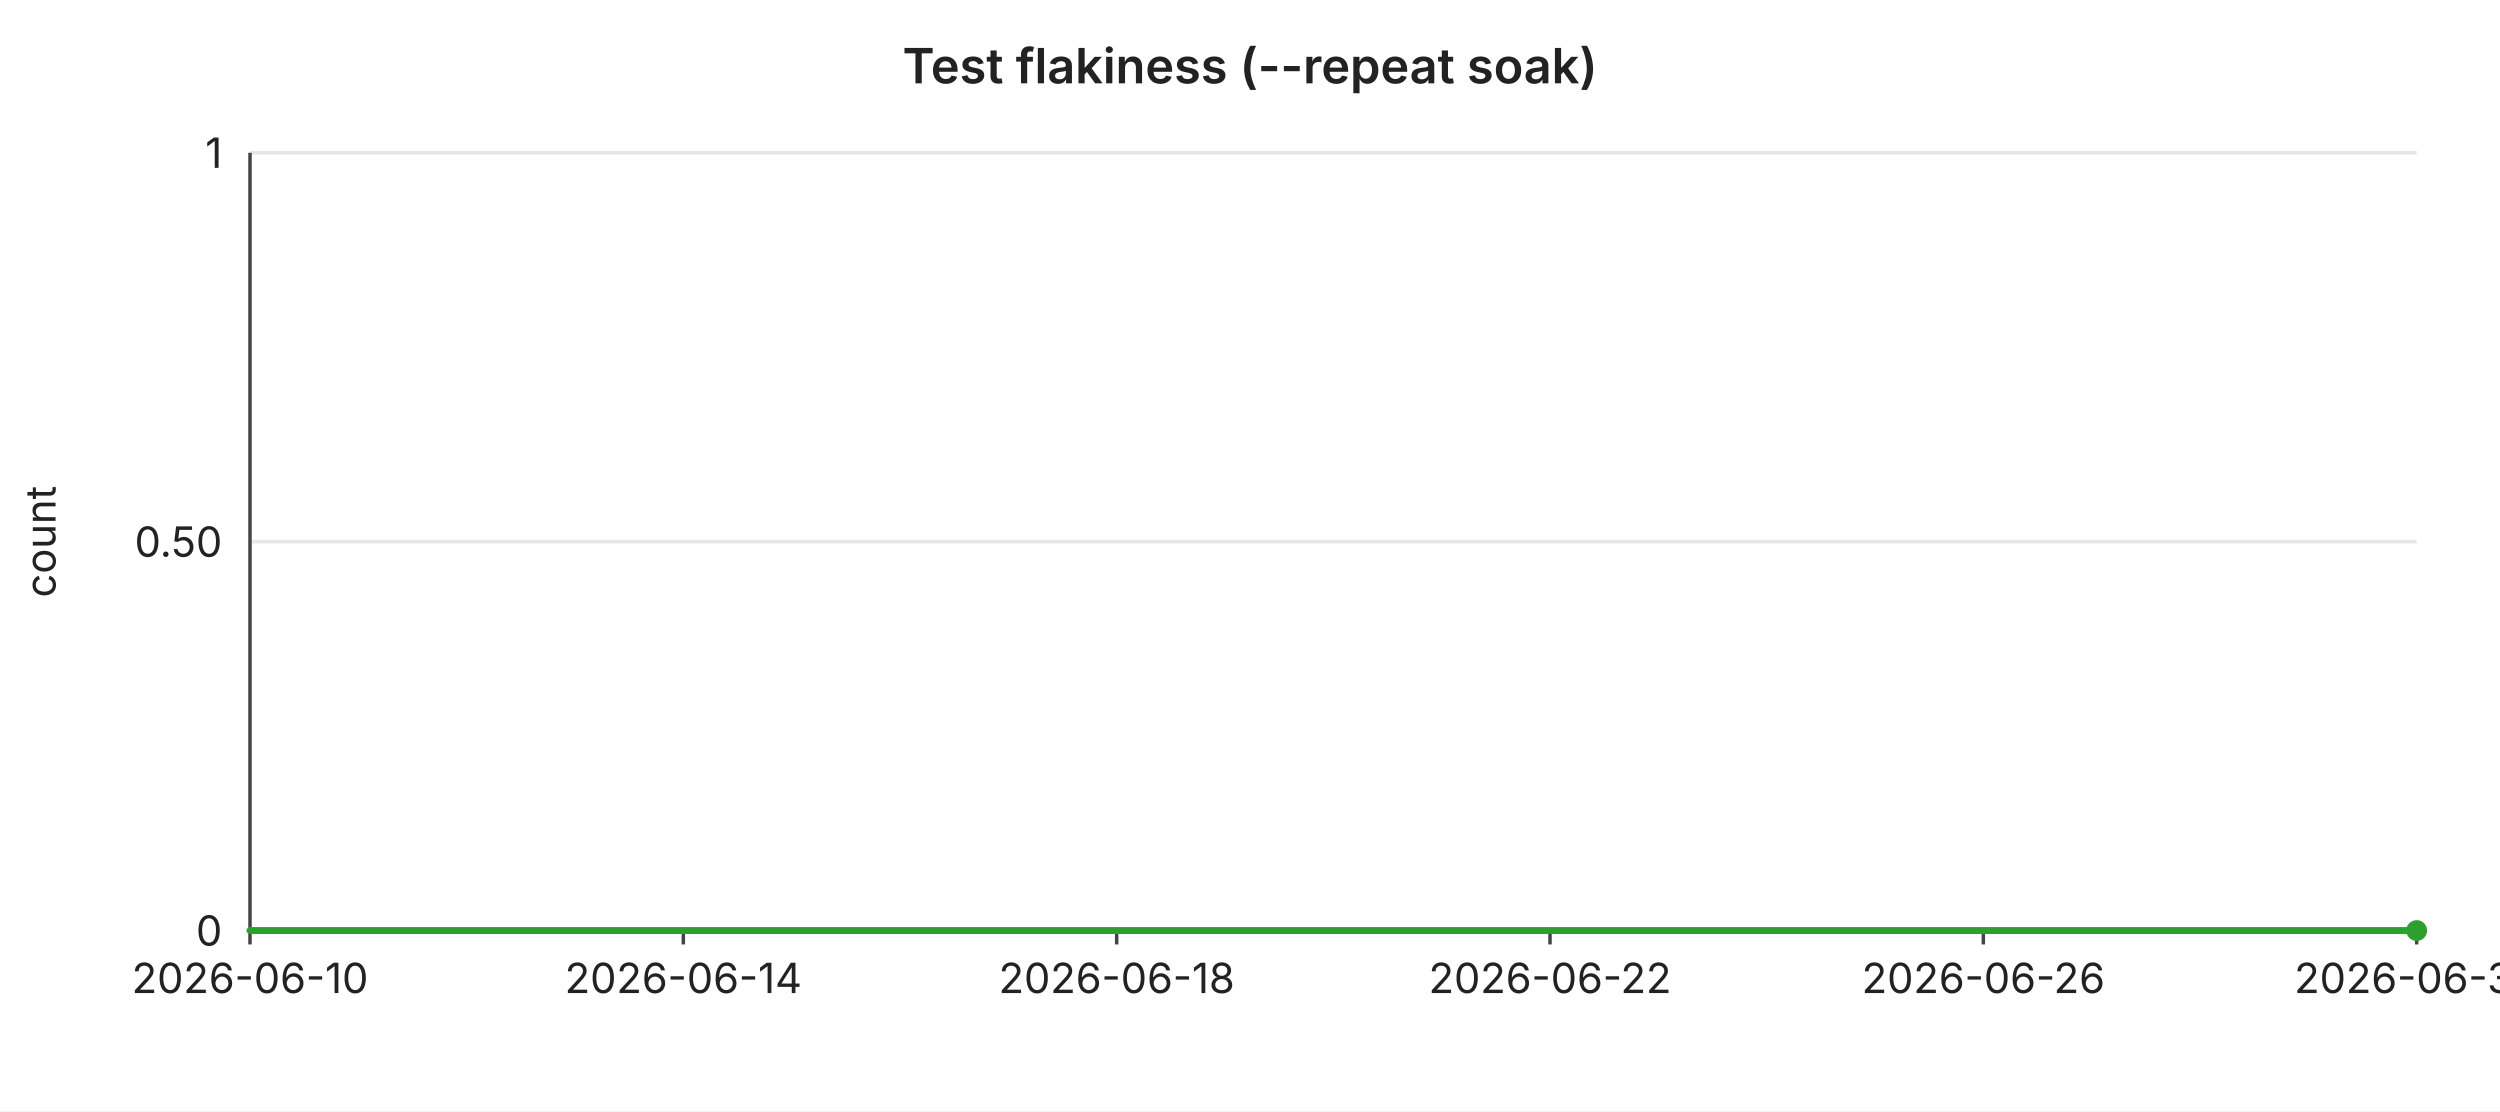
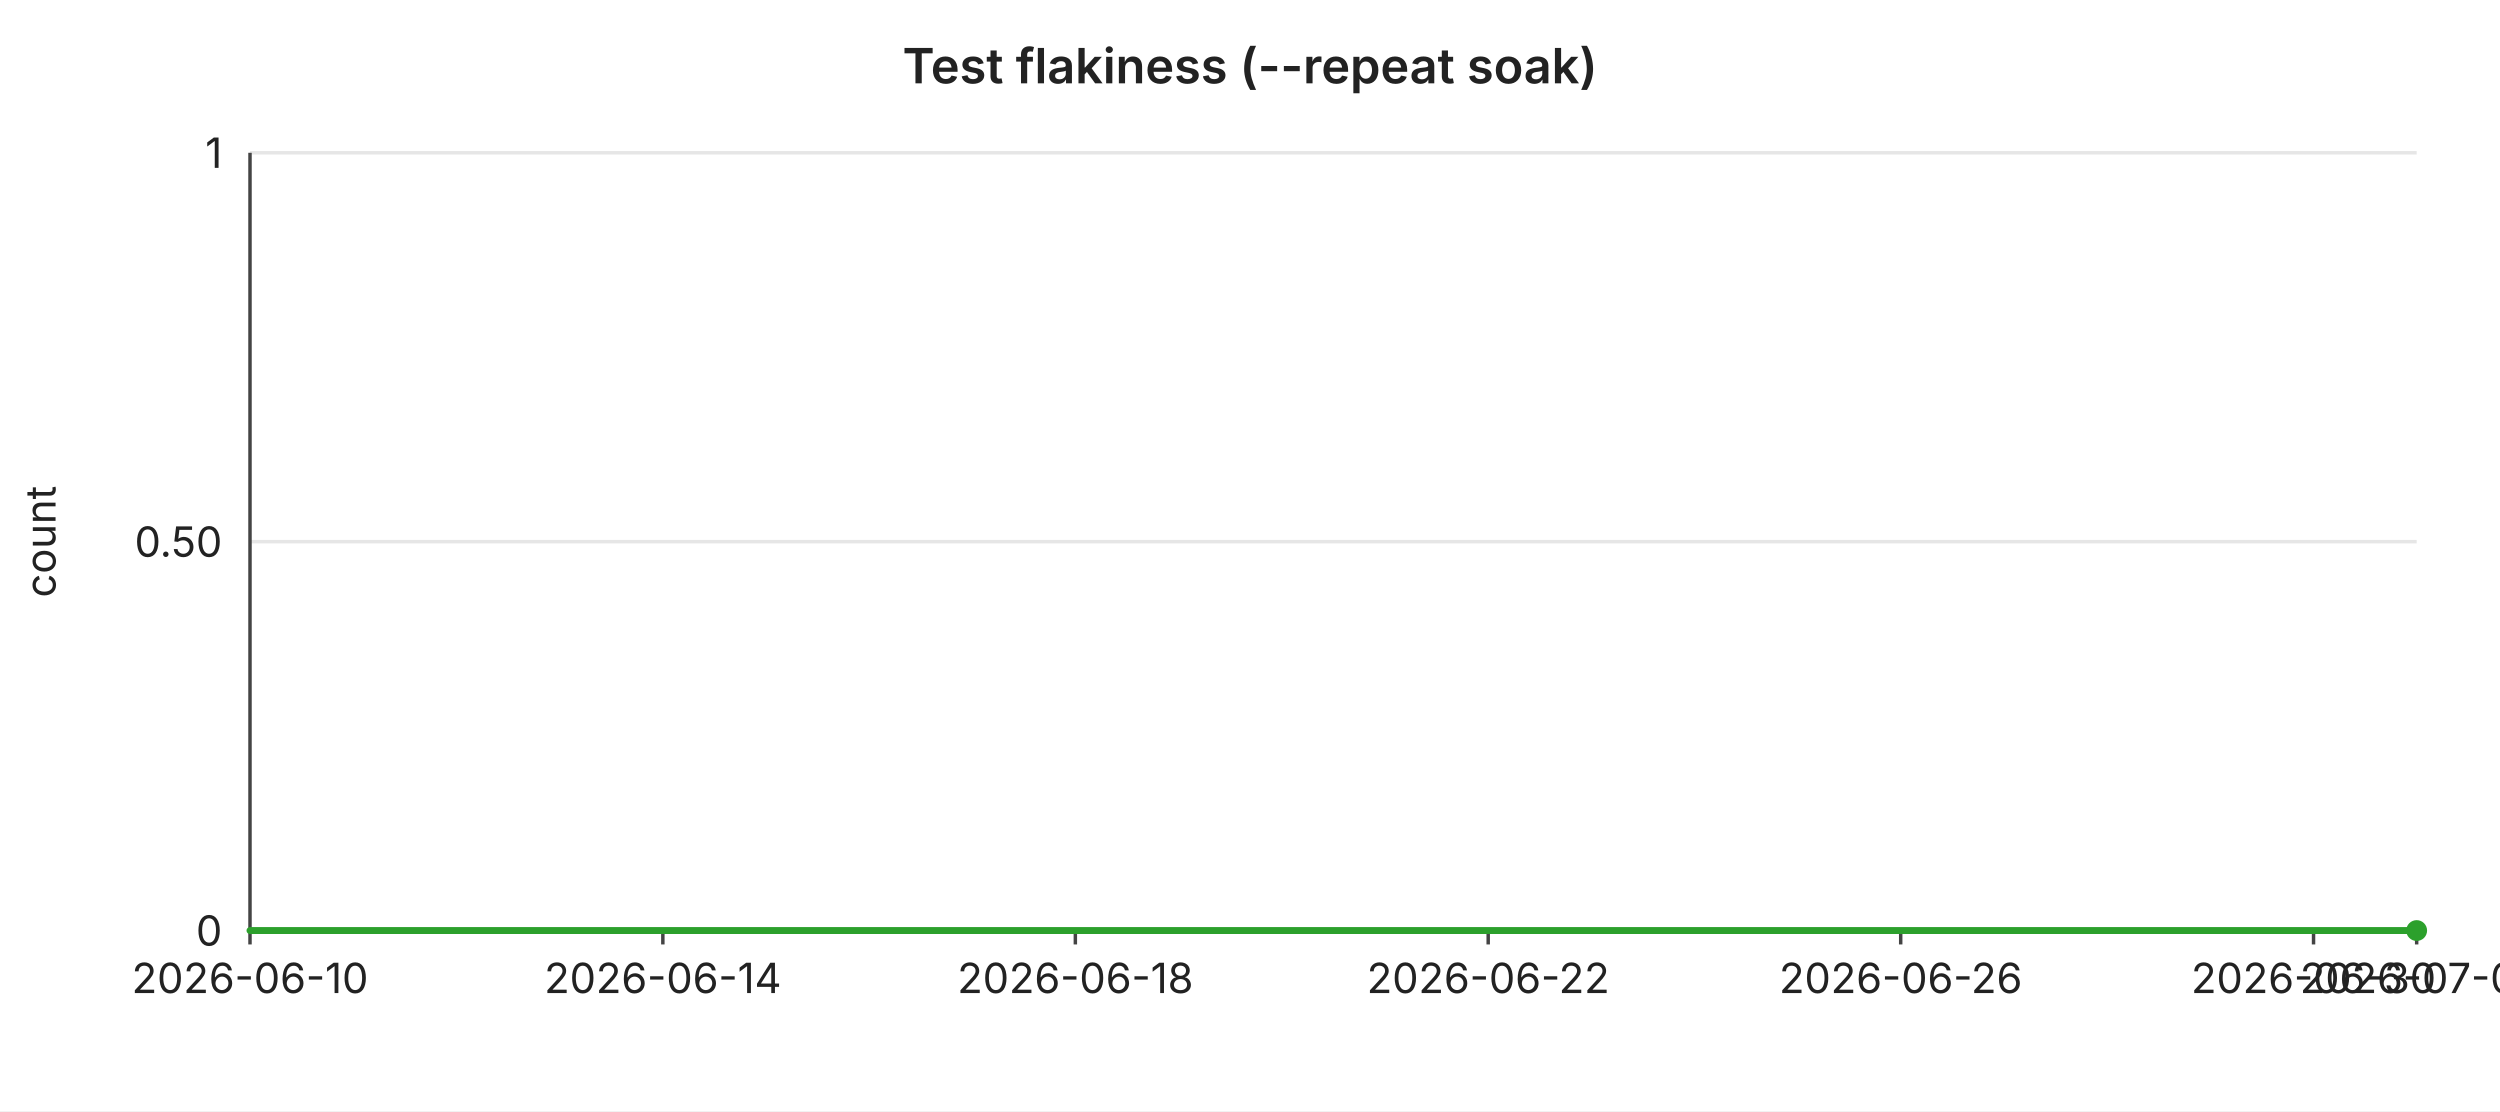
<svg xmlns="http://www.w3.org/2000/svg" width="720" height="320" viewBox="0 0 720 320" font-family="-apple-system,BlinkMacSystemFont,Segoe UI,sans-serif" font-size="12">
  <rect width="720" height="320" fill="#ffffff" />
  <text x="360" y="24" text-anchor="middle" font-size="14" font-weight="600" fill="#222">Test flakiness (--repeat soak)</text>
  <line x1="72" y1="44.0" x2="696" y2="44.0" stroke="#e6e6e6" stroke-width="1" />
  <text x="64" y="44.0" text-anchor="end" dominant-baseline="middle" fill="#222">1</text>
  <line x1="72" y1="156.0" x2="696" y2="156.0" stroke="#e6e6e6" stroke-width="1" />
  <text x="64" y="156.0" text-anchor="end" dominant-baseline="middle" fill="#222">0.50</text>
  <line x1="72" y1="268.0" x2="696" y2="268.0" stroke="#e6e6e6" stroke-width="1" />
  <text x="64" y="268.0" text-anchor="end" dominant-baseline="middle" fill="#222">0</text>
  <text x="16" y="156" text-anchor="middle" fill="#222" transform="rotate(-90 16 156)">count</text>
  <line x1="72" y1="44" x2="72" y2="268" stroke="#444" stroke-width="1" />
  <line x1="72" y1="268" x2="696" y2="268" stroke="#444" stroke-width="1" />
  <line x1="72.0" y1="268" x2="72.0" y2="272" stroke="#444" stroke-width="1" />
  <text x="72.0" y="286" text-anchor="middle" fill="#222">2026-06-10</text>
-   <line x1="196.8" y1="268" x2="196.8" y2="272" stroke="#444" stroke-width="1" />
-   <text x="196.8" y="286" text-anchor="middle" fill="#222">2026-06-14</text>
-   <line x1="321.6" y1="268" x2="321.6" y2="272" stroke="#444" stroke-width="1" />
-   <text x="321.6" y="286" text-anchor="middle" fill="#222">2026-06-18</text>
-   <line x1="446.4" y1="268" x2="446.4" y2="272" stroke="#444" stroke-width="1" />
-   <text x="446.4" y="286" text-anchor="middle" fill="#222">2026-06-22</text>
-   <line x1="571.2" y1="268" x2="571.2" y2="272" stroke="#444" stroke-width="1" />
-   <text x="571.2" y="286" text-anchor="middle" fill="#222">2026-06-26</text>
+   <line x1="190.9" y1="268" x2="190.9" y2="272" stroke="#444" stroke-width="1" />
+   <text x="190.9" y="286" text-anchor="middle" fill="#222">2026-06-14</text>
+   <line x1="309.7" y1="268" x2="309.7" y2="272" stroke="#444" stroke-width="1" />
+   <text x="309.7" y="286" text-anchor="middle" fill="#222">2026-06-18</text>
+   <line x1="428.6" y1="268" x2="428.6" y2="272" stroke="#444" stroke-width="1" />
+   <text x="428.6" y="286" text-anchor="middle" fill="#222">2026-06-22</text>
+   <line x1="547.4" y1="268" x2="547.4" y2="272" stroke="#444" stroke-width="1" />
+   <text x="547.4" y="286" text-anchor="middle" fill="#222">2026-06-26</text>
+   <line x1="666.3" y1="268" x2="666.3" y2="272" stroke="#444" stroke-width="1" />
+   <text x="666.3" y="286" text-anchor="middle" fill="#222">2026-06-30</text>
  <line x1="696.0" y1="268" x2="696.0" y2="272" stroke="#444" stroke-width="1" />
-   <text x="696.0" y="286" text-anchor="middle" fill="#222">2026-06-30</text>
-   <polyline fill="none" stroke="#2ca02c" stroke-width="2" stroke-linejoin="round" stroke-linecap="round" points="72.0,268.0 103.2,268.0 134.4,268.0 165.6,268.0 196.8,268.0 228.0,268.0 259.2,268.0 290.4,268.0 321.6,268.0 352.8,268.0 384.0,268.0 415.2,268.0 446.4,268.0 477.6,268.0 508.8,268.0 540.0,268.0 571.2,268.0 602.4,268.0 633.6,268.0 664.8,268.0 696.0,268.0" />
+   <text x="696.0" y="286" text-anchor="middle" fill="#222">2026-07-01</text>
+   <polyline fill="none" stroke="#2ca02c" stroke-width="2" stroke-linejoin="round" stroke-linecap="round" points="72.0,268.0 101.7,268.0 131.4,268.0 161.1,268.0 190.9,268.0 220.6,268.0 250.3,268.0 280.0,268.0 309.7,268.0 339.4,268.0 369.1,268.0 398.9,268.0 428.6,268.0 458.3,268.0 488.0,268.0 517.7,268.0 547.4,268.0 577.1,268.0 606.9,268.0 636.6,268.0 666.3,268.0 696.0,268.0" />
  <circle cx="696.0" cy="268.0" r="3" fill="#2ca02c" />
</svg>
